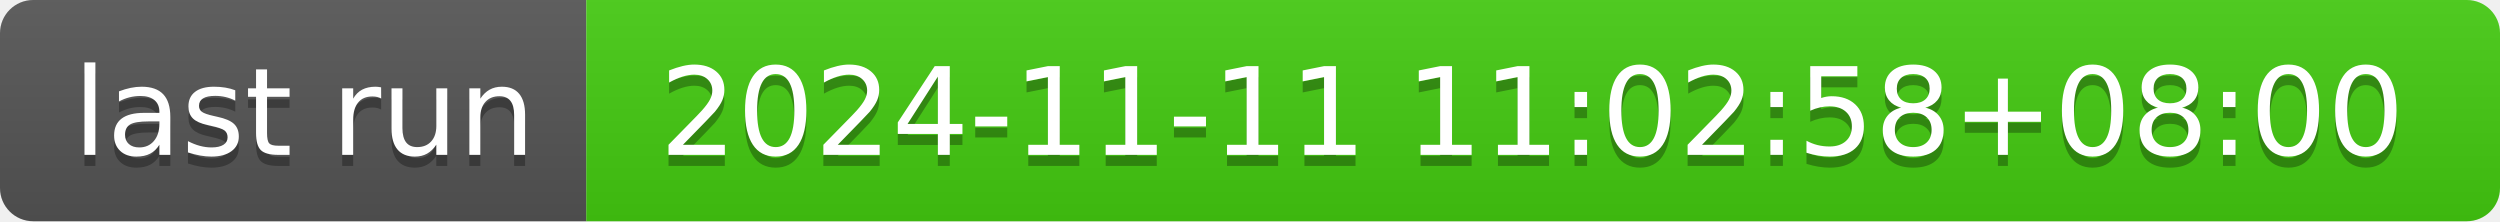
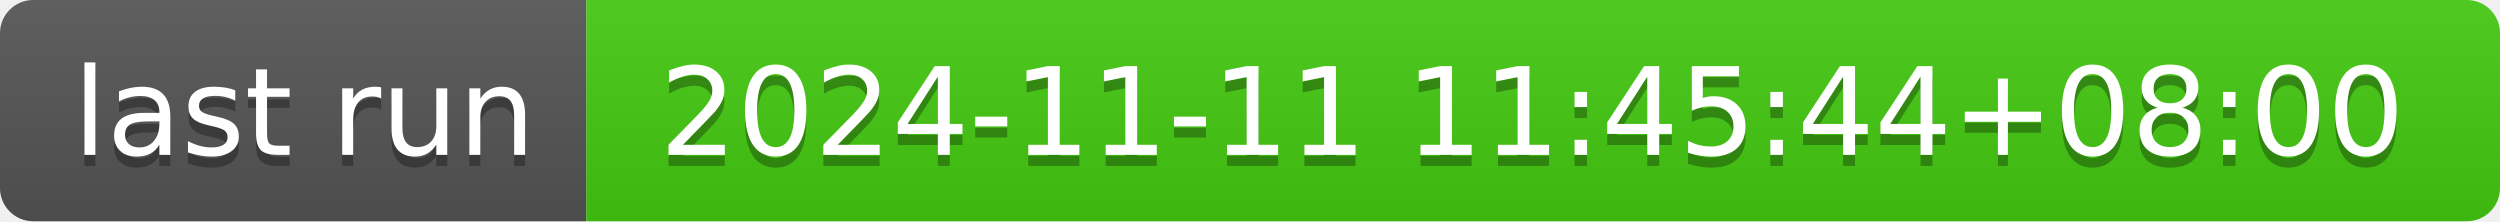
- <svg xmlns="http://www.w3.org/2000/svg" width="226" height="20" role="img" aria-label="last run: 2024-11-11 11:02:58+08:00">
+ <svg xmlns="http://www.w3.org/2000/svg" width="226" height="20" role="img" aria-label="last run: 2024-11-11 11:45:44+08:00">
  <linearGradient id="s" x2="0" y2="100%">
    <stop offset="0" stop-color="#bbb" stop-opacity=".1" />
    <stop offset="1" stop-opacity=".1" />
  </linearGradient>
  <clipPath id="r">
    <rect width="226" height="20" rx="3" fill="#fff" />
  </clipPath>
  <g clip-path="url(#r)">
    <rect width="53" height="20" fill="#555" />
    <rect x="53" width="173" height="20" fill="#4c1" />
    <rect width="226" height="20" fill="url(#s)" />
  </g>
  <g fill="#fff" text-anchor="middle" font-family="Verdana,Geneva,DejaVu Sans,sans-serif" text-rendering="geometricPrecision" font-size="110">
    <text aria-hidden="true" x="275" y="150" fill="#010101" fill-opacity=".3" transform="scale(.1)" textLength="430">last run</text>
    <text x="275" y="140" transform="scale(.1)" fill="#fff" textLength="430">last run</text>
-     <text aria-hidden="true" x="1385" y="150" fill="#010101" fill-opacity=".3" transform="scale(.1)" textLength="1630">2024-11-11 11:02:58+08:00</text>
-     <text x="1385" y="140" transform="scale(.1)" fill="#fff" textLength="1630">2024-11-11 11:02:58+08:00</text>
+     <text aria-hidden="true" x="1385" y="150" fill="#010101" fill-opacity=".3" transform="scale(.1)" textLength="1630">2024-11-11 11:45:44+08:00</text>
+     <text x="1385" y="140" transform="scale(.1)" fill="#fff" textLength="1630">2024-11-11 11:45:44+08:00</text>
  </g>
</svg>
